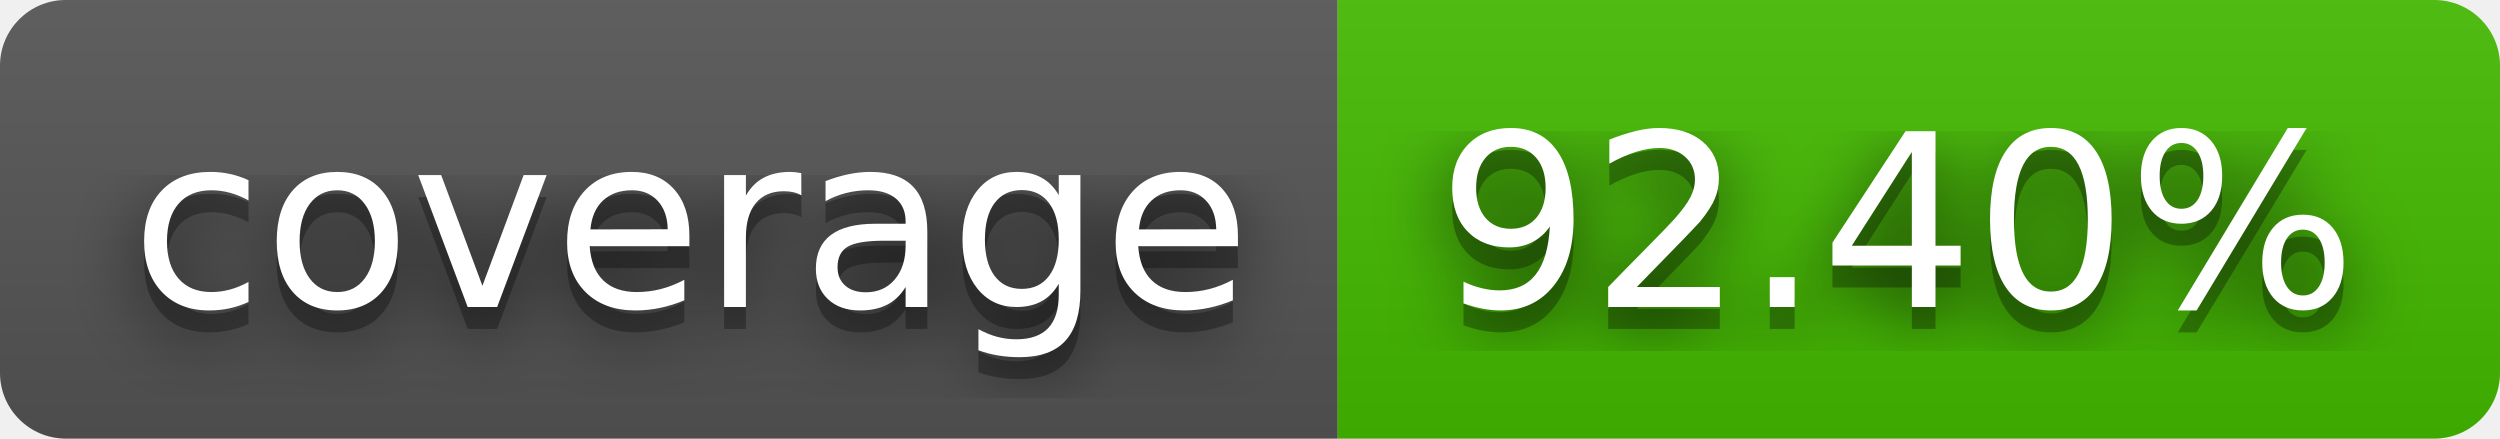
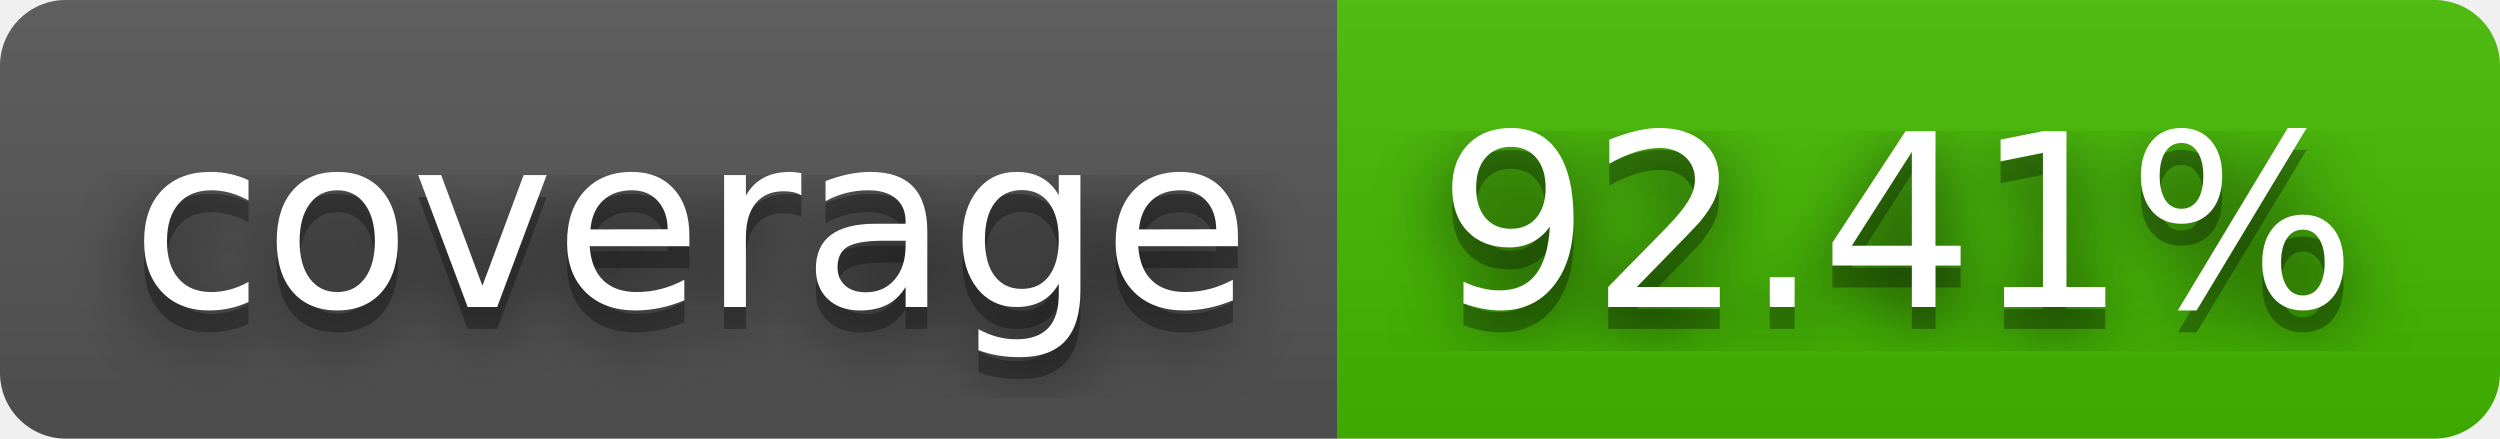
- <svg xmlns="http://www.w3.org/2000/svg" width="114" height="20" role="img" aria-label="coverage: 92.40%">
+ <svg xmlns="http://www.w3.org/2000/svg" width="114" height="20" role="img" aria-label="coverage: 92.41%">
  <filter id="blur">
    <feGaussianBlur stdDeviation="16" />
  </filter>
  <linearGradient id="s" x2="0" y2="100%">
    <stop offset="0" stop-color="#bbb" stop-opacity=".1" />
    <stop offset="1" stop-opacity=".1" />
  </linearGradient>
  <clipPath id="r">
    <rect width="114" height="20" rx="3" />
  </clipPath>
  <g clip-path="url(#r)">
    <rect width="61" height="20" fill="#555" />
    <rect x="61" width="53" height="20" fill="#4b0" />
    <rect width="114" height="20" fill="url(#s)" />
  </g>
  <g fill="#fff" text-anchor="middle" font-family="Verdana,Geneva,DejaVu Sans,sans-serif" text-rendering="geometricPrecision" font-size="110">
    <g transform="scale(.1)">
      <g aria-hidden="true" fill="#010101">
        <text x="315" y="150" fill-opacity=".8" filter="url(#blur)" textLength="510">coverage</text>
        <text x="315" y="150" fill-opacity=".3" textLength="510">coverage</text>
      </g>
      <text x="315" y="140" textLength="510">coverage</text>
    </g>
    <g transform="scale(.1)">
      <g aria-hidden="true" fill="#010101">
-         <text x="865" y="150" fill-opacity=".8" filter="url(#blur)" textLength="430">92.40%</text>
-         <text x="865" y="150" fill-opacity=".3" textLength="430">92.40%</text>
+         <text x="865" y="150" fill-opacity=".8" filter="url(#blur)" textLength="430">92.41%</text>
+         <text x="865" y="150" fill-opacity=".3" textLength="430">92.41%</text>
      </g>
-       <text x="865" y="140" textLength="430">92.40%</text>
+       <text x="865" y="140" textLength="430">92.41%</text>
    </g>
  </g>
</svg>
